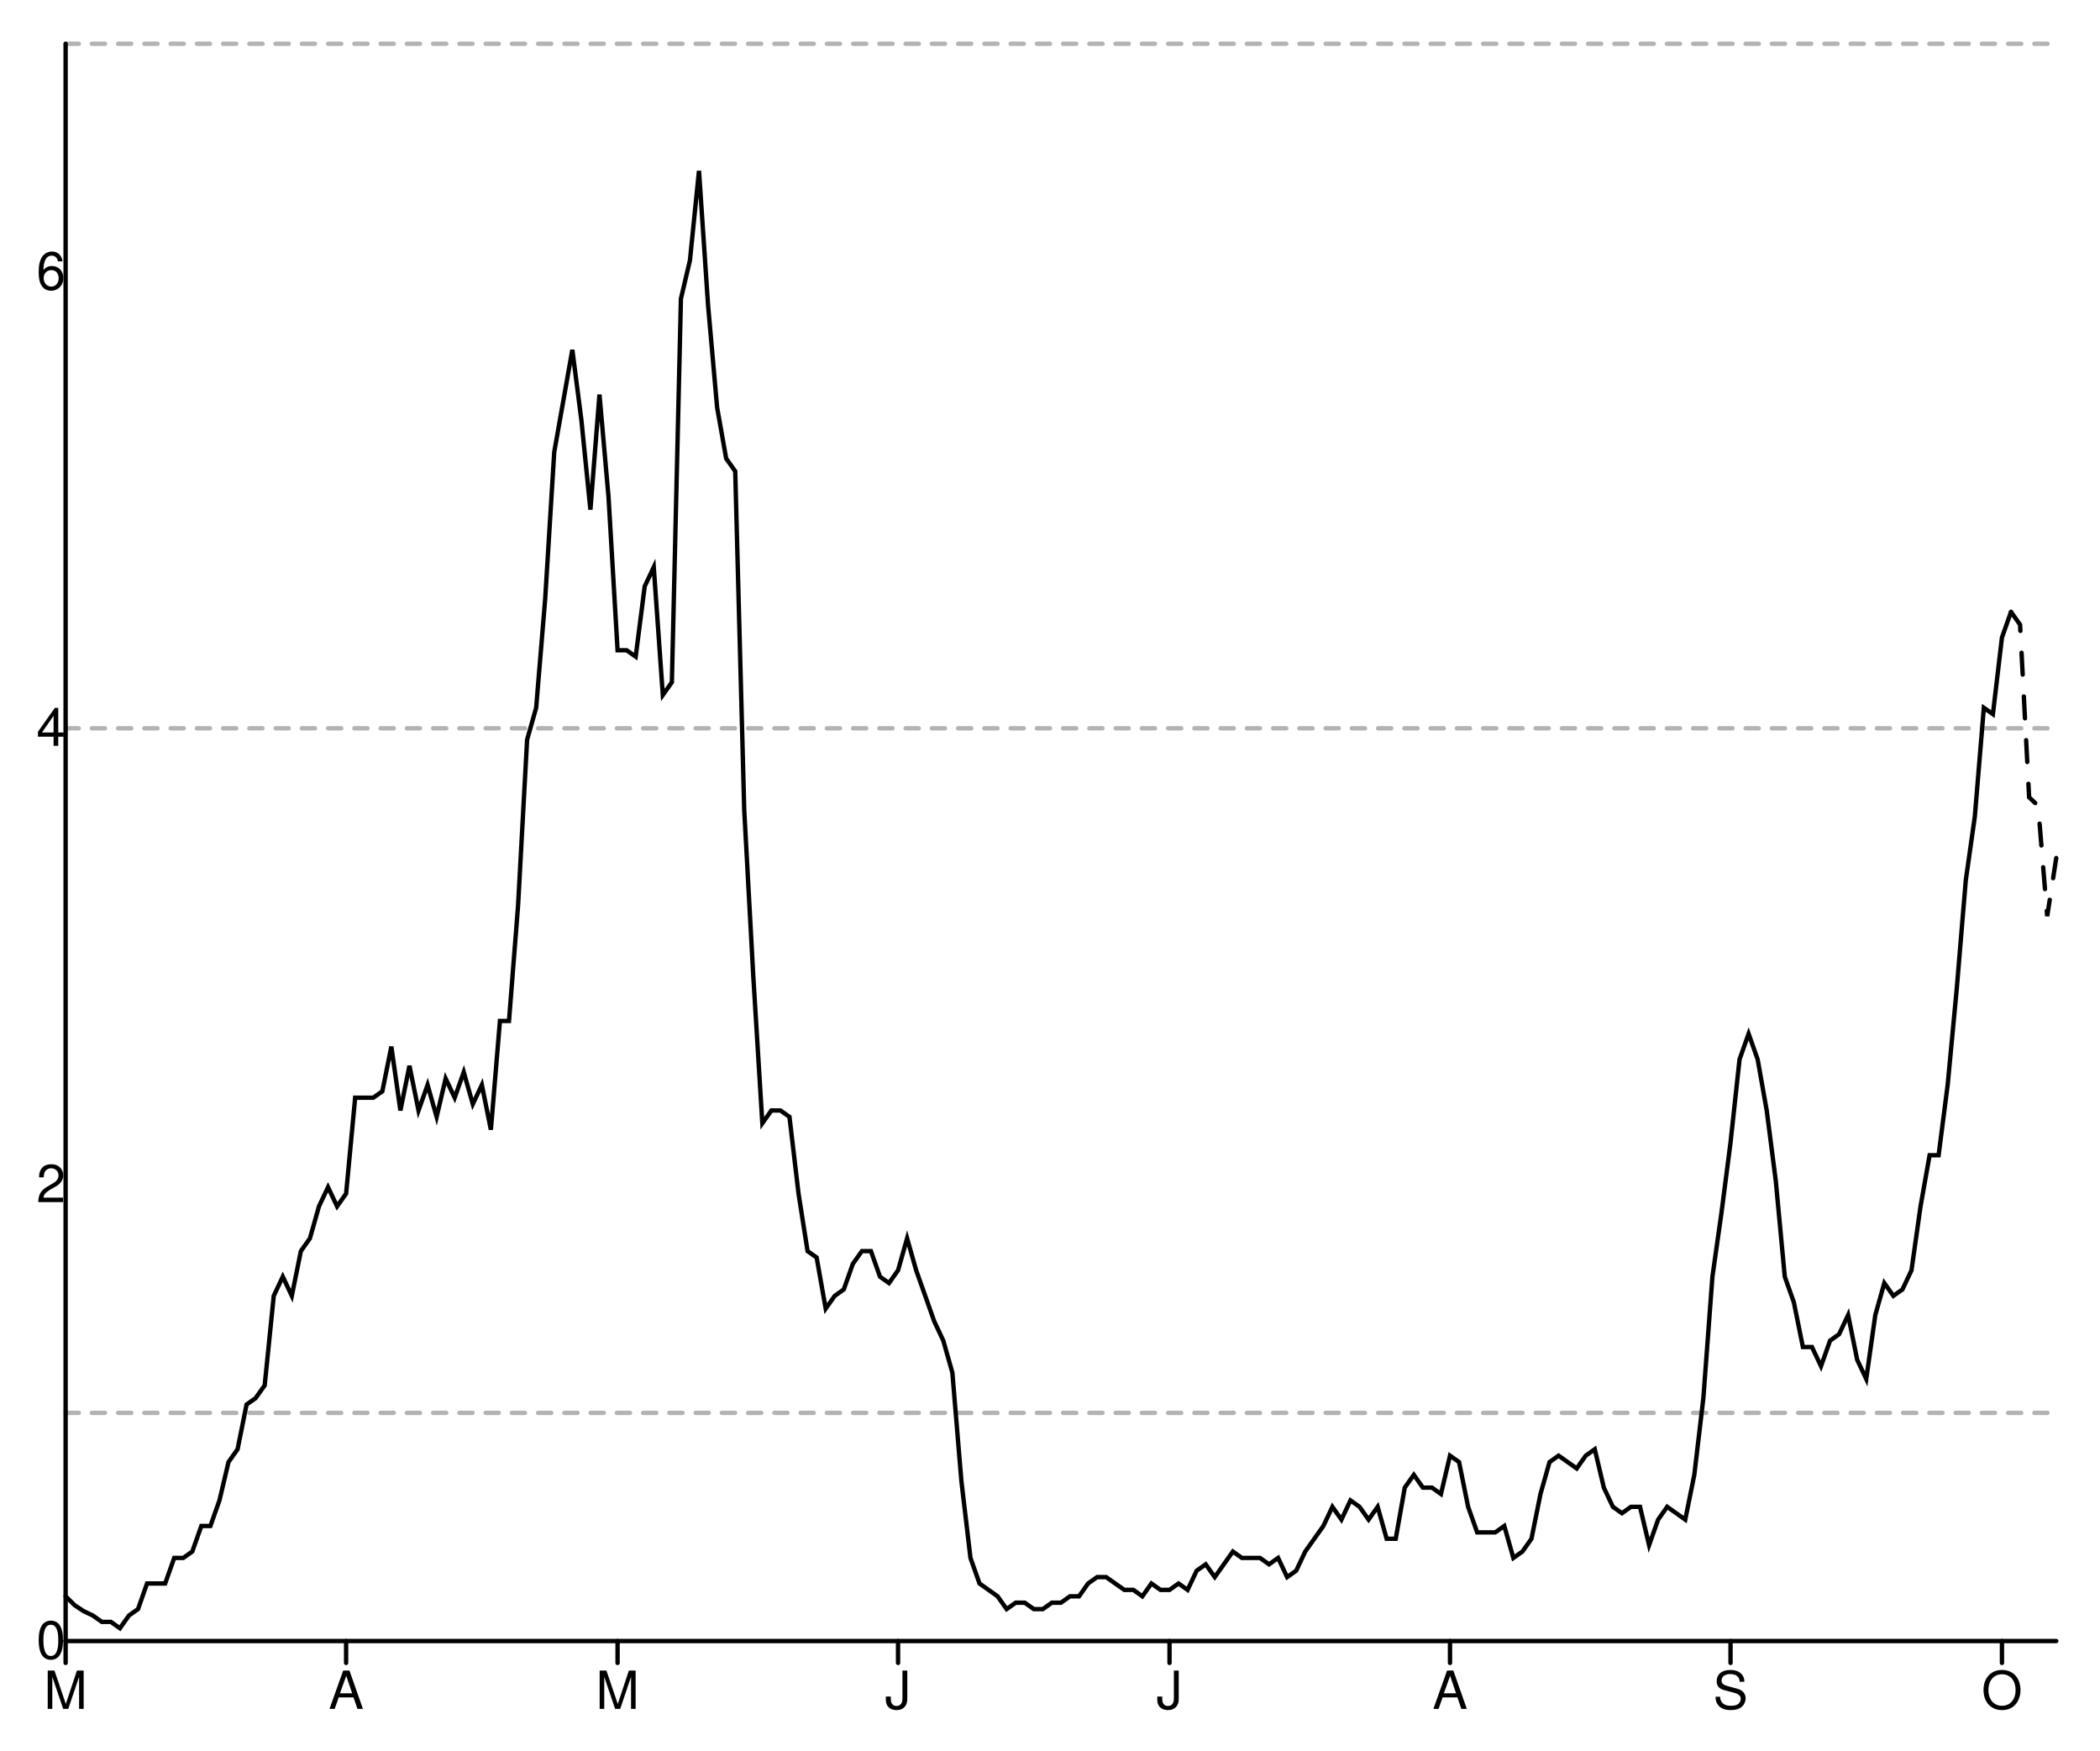
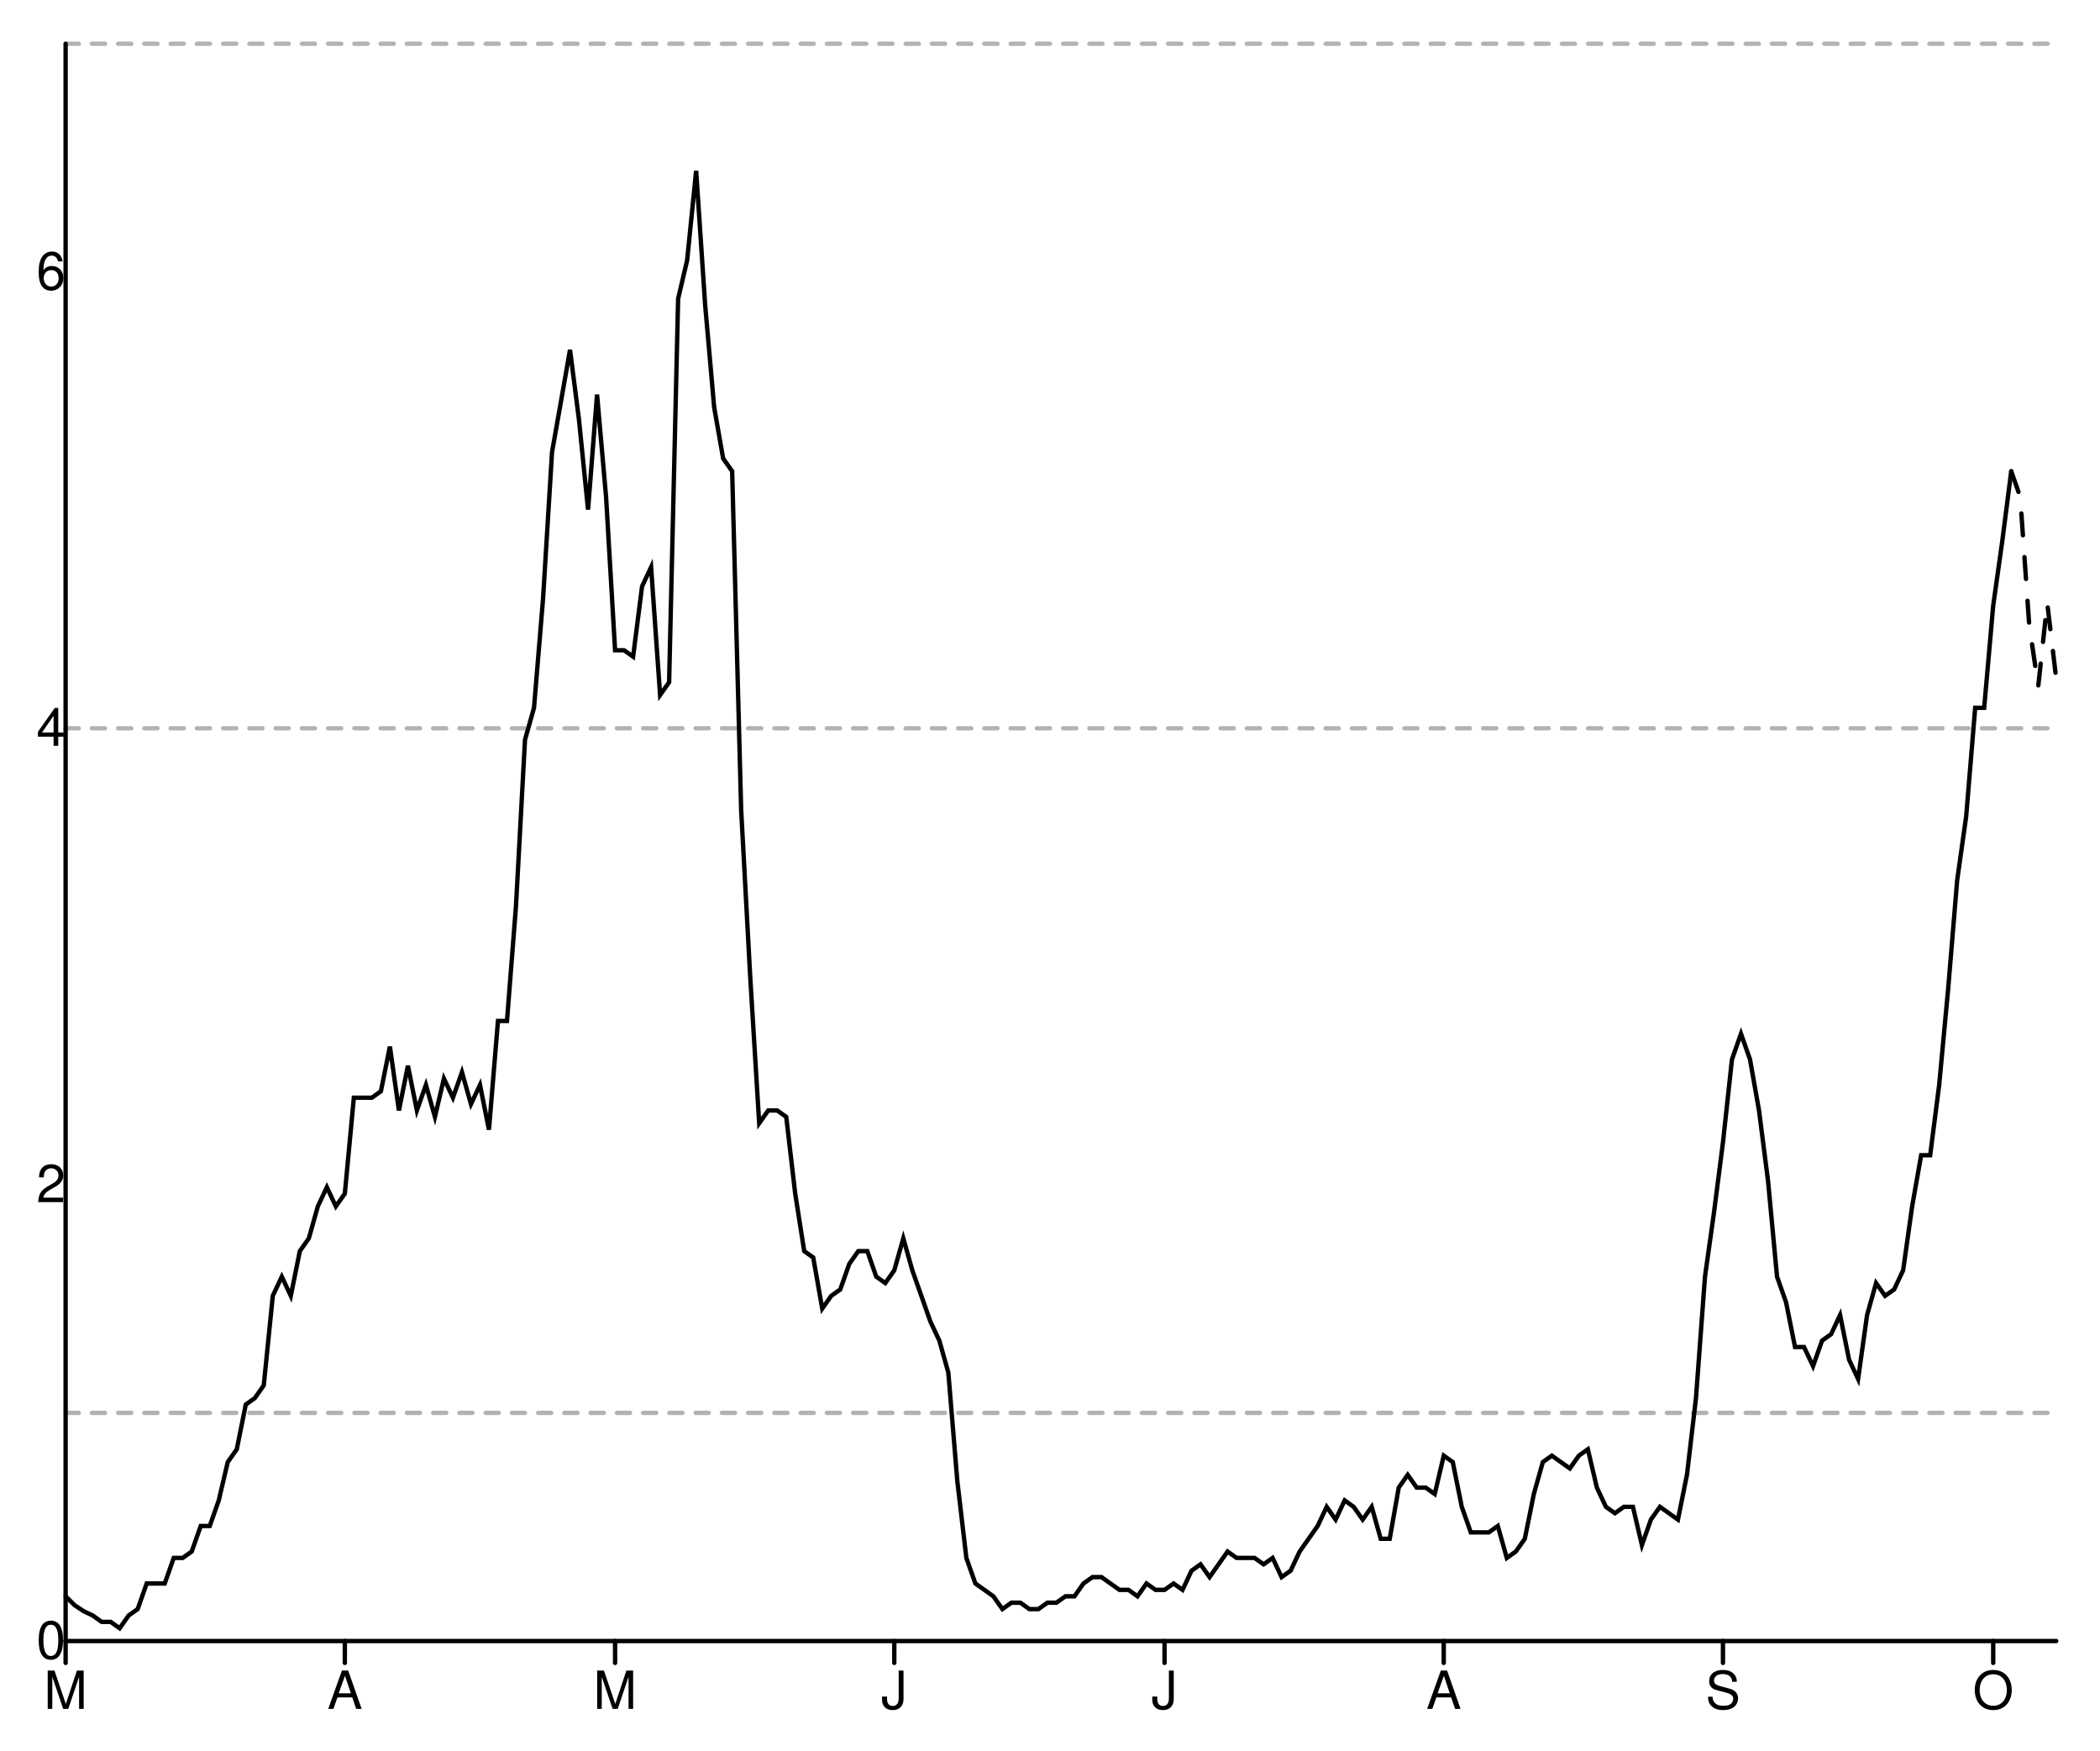
<svg xmlns="http://www.w3.org/2000/svg" width="480" height="400" viewBox="0 0 480 400" style="overflow:display" preserveAspectRatio="xMinYMin meet" overflow="visible">
  <defs>
    <style>
	.data-series path.line { fill-opacity: 0; stroke: black; }
	.data-series path.line.dotted { stroke-dasharray: 12 20 }
	.data-series circle { display: none; }
	.data-series:hover path.line, .data-series.on path.line { stroke-width: 1; }
	.data-series:hover circle, .data-series.on circle { display: inline; }
	.data-series circle:hover, .data-series circle.on { r: 1px!important; }
	.graph-grid { font-family: "Helvetica Neue",Helvetica,Arial,"Lucida Grande",sans-serif; }
	.graph-grid line { stroke: black; stroke-width: 1; stroke-linecap: round; }
	.graph-grid.graph-grid-x text { text-anchor: middle; dominant-baseline: hanging; transform: translateY(10px); }
	.graph-grid.graph-grid-y text { text-anchor: end; dominant-baseline: middle; transform: translateX(-10px); }
	</style>
  </defs>
  <g class="graph-grid graph-grid-y">
    <line x1="15.00" y1="375.00" x2="470.00" y2="375.00" data-left="15" />
    <text x="25" y="375" text-anchor="end">0</text>
    <text x="25" y="270.714" text-anchor="end">2</text>
    <text x="25" y="166.429" text-anchor="end">4</text>
    <text x="25" y="62.143" text-anchor="end">6</text>
    <text style="text-anchor:middle;dominant-baseline:hanging;font-weight:bold;transform: translateY(192.5px) rotate(-90deg);" />
  </g>
  <g class="graph-grid graph-grid-x">
    <line x1="15.00" y1="375.00" x2="15.00" y2="10.00" data-left="15" />
    <line class="tick" x1="15.00" y1="375.00" x2="15.00" y2="380.00" />
    <text x="15" y="375" text-anchor="middle">M</text>
-     <line class="tick" x1="79.11" y1="375.00" x2="79.11" y2="380.00" />
-     <text x="79.114" y="375" text-anchor="middle">A</text>
-     <line class="tick" x1="141.16" y1="375.00" x2="141.16" y2="380.00" />
-     <text x="141.159" y="375" text-anchor="middle">M</text>
-     <line class="tick" x1="205.27" y1="375.00" x2="205.27" y2="380.00" />
-     <text x="205.273" y="375" text-anchor="middle">J</text>
-     <line class="tick" x1="267.32" y1="375.00" x2="267.32" y2="380.00" />
-     <text x="267.318" y="375" text-anchor="middle">J</text>
-     <line class="tick" x1="331.43" y1="375.00" x2="331.43" y2="380.00" />
-     <text x="331.432" y="375" text-anchor="middle">A</text>
-     <line class="tick" x1="395.55" y1="375.00" x2="395.55" y2="380.00" />
-     <text x="395.545" y="375" text-anchor="middle">S</text>
-     <line class="tick" x1="457.59" y1="375.00" x2="457.59" y2="380.00" />
-     <text x="457.591" y="375" text-anchor="middle">O</text>
+     <line class="tick" x1="78.82" y1="375.00" x2="78.82" y2="380.00" />
+     <text x="78.824" y="375" text-anchor="middle">A</text>
+     <line class="tick" x1="140.59" y1="375.00" x2="140.59" y2="380.00" />
+     <text x="140.588" y="375" text-anchor="middle">M</text>
+     <line class="tick" x1="204.41" y1="375.00" x2="204.41" y2="380.00" />
+     <text x="204.412" y="375" text-anchor="middle">J</text>
+     <line class="tick" x1="266.18" y1="375.00" x2="266.18" y2="380.00" />
+     <text x="266.176" y="375" text-anchor="middle">J</text>
+     <line class="tick" x1="330.00" y1="375.00" x2="330.00" y2="380.00" />
+     <text x="330" y="375" text-anchor="middle">A</text>
+     <line class="tick" x1="393.82" y1="375.00" x2="393.82" y2="380.00" />
+     <text x="393.824" y="375" text-anchor="middle">S</text>
+     <line class="tick" x1="455.59" y1="375.00" x2="455.59" y2="380.00" />
+     <text x="455.588" y="375" text-anchor="middle">O</text>
    <text style="text-anchor:middle;dominant-baseline:hanging;font-weight:bold;transform: translateY(192.5px) rotate(-90deg);" />
  </g>
  <g data-series="widespread" class="data-series">
    <path d="M 15.00,10.00L 470.00,10.00" id="E06000054-level-0" class="line" stroke-width="1" stroke-linecap="round" stroke-dasharray="3,3" fill-opacity="0.3" opacity="0.3" />
  </g>
  <g data-series="substantial" class="data-series">
    <path d="M 15.00,166.43L 470.00,166.43" id="E06000054-level-1" class="line" stroke-width="1" stroke-linecap="round" stroke-dasharray="3,3" fill-opacity="0.3" opacity="0.3" />
  </g>
  <g data-series="moderate" class="data-series">
    <path d="M 15.00,322.86L 470.00,322.86" id="E06000054-level-2" class="line" stroke-width="1" stroke-linecap="round" stroke-dasharray="3,3" fill-opacity="0.3" opacity="0.3" />
  </g>
  <g data-series="new-cases" class="data-series">
-     <path d="M 15.00,364.78L 17.07,366.82L 19.14,368.18L 21.20,369.16L 23.27,370.62L 25.34,370.62L 27.41,372.08L 29.48,369.16L 31.55,367.70L 33.61,361.85L 35.68,361.85L 37.75,361.85L 39.82,356.01L 41.89,356.01L 43.95,354.55L 46.02,348.71L 48.09,348.71L 50.16,342.86L 52.23,334.10L 54.30,331.18L 56.36,320.95L 58.43,319.49L 60.50,316.57L 62.57,296.12L 64.64,291.74L 66.70,296.12L 68.77,285.90L 70.84,282.98L 72.91,275.67L 74.98,271.29L 77.05,275.67L 79.11,272.75L 81.18,250.84L 83.25,250.84L 85.32,250.84L 87.39,249.38L 89.45,239.16L 91.52,253.76L 93.59,243.54L 95.66,253.76L 97.73,247.92L 99.80,255.22L 101.86,246.46L 103.93,250.84L 106.00,245.00L 108.07,252.30L 110.14,247.92L 112.20,258.15L 114.27,233.31L 116.34,233.31L 118.41,207.02L 120.48,169.04L 122.55,161.74L 124.61,136.91L 126.68,103.31L 128.75,91.63L 130.82,79.94L 132.89,96.01L 134.95,116.46L 137.02,90.17L 139.09,113.54L 141.16,148.59L 143.23,148.59L 145.30,150.05L 147.36,133.99L 149.43,129.60L 151.50,158.82L 153.57,155.90L 155.64,68.26L 157.70,59.49L 159.77,39.04L 161.84,69.72L 163.91,93.09L 165.98,104.77L 168.05,107.69L 170.11,185.11L 172.18,223.09L 174.25,256.68L 176.32,253.76L 178.39,253.76L 180.45,255.22L 182.52,272.75L 184.59,285.90L 186.66,287.36L 188.73,299.04L 190.80,296.12L 192.86,294.66L 194.93,288.82L 197.00,285.90L 199.07,285.90L 201.14,291.74L 203.20,293.20L 205.27,290.28L 207.34,282.98L 209.41,290.28L 211.48,296.12L 213.55,301.97L 215.61,306.35L 217.68,313.65L 219.75,338.48L 221.82,356.01L 223.89,361.85L 225.95,363.31L 228.02,364.78L 230.09,367.70L 232.16,366.24L 234.23,366.24L 236.30,367.70L 238.36,367.70L 240.43,366.24L 242.50,366.24L 244.57,364.78L 246.64,364.78L 248.70,361.85L 250.77,360.39L 252.84,360.39L 254.91,361.85L 256.98,363.31L 259.05,363.31L 261.11,364.78L 263.18,361.85L 265.25,363.31L 267.32,363.31L 269.39,361.85L 271.45,363.31L 273.52,358.93L 275.59,357.47L 277.66,360.39L 279.73,357.47L 281.80,354.55L 283.86,356.01L 285.93,356.01L 288.00,356.01L 290.07,357.47L 292.14,356.01L 294.20,360.39L 296.27,358.93L 298.34,354.55L 300.41,351.63L 302.48,348.71L 304.55,344.33L 306.61,347.25L 308.68,342.86L 310.75,344.33L 312.82,347.25L 314.89,344.33L 316.95,351.63L 319.02,351.63L 321.09,339.94L 323.16,337.02L 325.23,339.94L 327.30,339.94L 329.36,341.40L 331.43,332.64L 333.50,334.10L 335.57,344.33L 337.64,350.17L 339.70,350.17L 341.77,350.17L 343.84,348.71L 345.91,356.01L 347.98,354.55L 350.05,351.63L 352.11,341.40L 354.18,334.10L 356.25,332.64L 358.32,334.10L 360.39,335.56L 362.45,332.64L 364.52,331.18L 366.59,339.94L 368.66,344.33L 370.73,345.79L 372.80,344.33L 374.86,344.33L 376.93,353.09L 379.00,347.25L 381.07,344.33L 383.14,345.79L 385.20,347.25L 387.27,337.02L 389.34,319.49L 391.41,291.74L 393.48,277.13L 395.55,261.07L 397.61,242.08L 399.68,236.23L 401.75,242.08L 403.82,253.76L 405.89,269.83L 407.95,291.74L 410.02,297.58L 412.09,307.81L 414.16,307.81L 416.23,312.19L 418.30,306.35L 420.36,304.89L 422.43,300.50L 424.50,310.73L 426.57,315.11L 428.64,300.50L 430.70,293.20L 432.77,296.12L 434.84,294.66L 436.91,290.28L 438.98,275.67L 441.05,263.99L 443.11,263.99L 445.18,247.92L 447.25,226.01L 449.32,201.18L 451.39,186.57L 453.45,161.74L 455.52,163.20L 457.59,145.67L 459.66,139.83" id="New cases" class="line" stroke-width="1" stroke-linecap="round" />
+     <path d="M 15.00,364.78L 17.06,366.82L 19.12,368.18L 21.18,369.16L 23.24,370.62L 25.29,370.62L 27.35,372.08L 29.41,369.16L 31.47,367.70L 33.53,361.85L 35.59,361.85L 37.65,361.85L 39.71,356.01L 41.76,356.01L 43.82,354.55L 45.88,348.71L 47.94,348.71L 50.00,342.86L 52.06,334.10L 54.12,331.18L 56.18,320.95L 58.24,319.49L 60.29,316.57L 62.35,296.12L 64.41,291.74L 66.47,296.12L 68.53,285.90L 70.59,282.98L 72.65,275.67L 74.71,271.29L 76.76,275.67L 78.82,272.75L 80.88,250.84L 82.94,250.84L 85.00,250.84L 87.06,249.38L 89.12,239.16L 91.18,253.76L 93.24,243.54L 95.29,253.76L 97.35,247.92L 99.41,255.22L 101.47,246.46L 103.53,250.84L 105.59,245.00L 107.65,252.30L 109.71,247.92L 111.76,258.15L 113.82,233.31L 115.88,233.31L 117.94,207.02L 120.00,169.04L 122.06,161.74L 124.12,136.91L 126.18,103.31L 128.24,91.63L 130.29,79.94L 132.35,96.01L 134.41,116.46L 136.47,90.17L 138.53,113.54L 140.59,148.59L 142.65,148.59L 144.71,150.05L 146.76,133.99L 148.82,129.60L 150.88,158.82L 152.94,155.90L 155.00,68.26L 157.06,59.49L 159.12,39.04L 161.18,69.72L 163.24,93.09L 165.29,104.77L 167.35,107.69L 169.41,185.11L 171.47,223.09L 173.53,256.68L 175.59,253.76L 177.65,253.76L 179.71,255.22L 181.76,272.75L 183.82,285.90L 185.88,287.36L 187.94,299.04L 190.00,296.12L 192.06,294.66L 194.12,288.82L 196.18,285.90L 198.24,285.90L 200.29,291.74L 202.35,293.20L 204.41,290.28L 206.47,282.98L 208.53,290.28L 210.59,296.12L 212.65,301.97L 214.71,306.35L 216.76,313.65L 218.82,338.48L 220.88,356.01L 222.94,361.85L 225.00,363.31L 227.06,364.78L 229.12,367.70L 231.18,366.24L 233.24,366.24L 235.29,367.70L 237.35,367.70L 239.41,366.24L 241.47,366.24L 243.53,364.78L 245.59,364.78L 247.65,361.85L 249.71,360.39L 251.76,360.39L 253.82,361.85L 255.88,363.31L 257.94,363.31L 260.00,364.78L 262.06,361.85L 264.12,363.31L 266.18,363.31L 268.24,361.85L 270.29,363.31L 272.35,358.93L 274.41,357.47L 276.47,360.39L 278.53,357.47L 280.59,354.55L 282.65,356.01L 284.71,356.01L 286.76,356.01L 288.82,357.47L 290.88,356.01L 292.94,360.39L 295.00,358.93L 297.06,354.55L 299.12,351.63L 301.18,348.71L 303.24,344.33L 305.29,347.25L 307.35,342.86L 309.41,344.33L 311.47,347.25L 313.53,344.33L 315.59,351.63L 317.65,351.63L 319.71,339.94L 321.76,337.02L 323.82,339.94L 325.88,339.94L 327.94,341.40L 330.00,332.64L 332.06,334.10L 334.12,344.33L 336.18,350.17L 338.24,350.17L 340.29,350.17L 342.35,348.71L 344.41,356.01L 346.47,354.55L 348.53,351.63L 350.59,341.40L 352.65,334.10L 354.71,332.64L 356.76,334.10L 358.82,335.56L 360.88,332.64L 362.94,331.18L 365.00,339.94L 367.06,344.33L 369.12,345.79L 371.18,344.33L 373.24,344.33L 375.29,353.09L 377.35,347.25L 379.41,344.33L 381.47,345.79L 383.53,347.25L 385.59,337.02L 387.65,319.49L 389.71,291.74L 391.76,277.13L 393.82,261.07L 395.88,242.08L 397.94,236.23L 400.00,242.08L 402.06,253.76L 404.12,269.83L 406.18,291.74L 408.24,297.58L 410.29,307.81L 412.35,307.81L 414.41,312.19L 416.47,306.35L 418.53,304.89L 420.59,300.50L 422.65,310.73L 424.71,315.11L 426.76,300.50L 428.82,293.20L 430.88,296.12L 432.94,294.66L 435.00,290.28L 437.06,275.67L 439.12,263.99L 441.18,263.99L 443.24,247.92L 445.29,226.01L 447.35,201.18L 449.41,186.57L 451.47,161.74L 453.53,161.74L 455.59,138.37L 457.65,123.76L 459.71,107.69" id="New cases" class="line" stroke-width="1" stroke-linecap="round" />
  </g>
  <g data-series="recent-cases" class="data-series">
-     <path d="M 459.66,139.83L 461.73,142.75L 463.80,182.19L 465.86,184.14L 467.93,209.36L 470.00,196.07" id="Recent cases" class="line" stroke-width="1" stroke-linecap="round" stroke-dasharray="5,5" />
+     <path d="M 459.71,107.69L 461.76,113.54L 463.82,142.75L 465.88,156.87L 467.94,137.78L 470.00,155.17" id="Recent cases" class="line" stroke-width="1" stroke-linecap="round" stroke-dasharray="5,5" />
  </g>
</svg>
